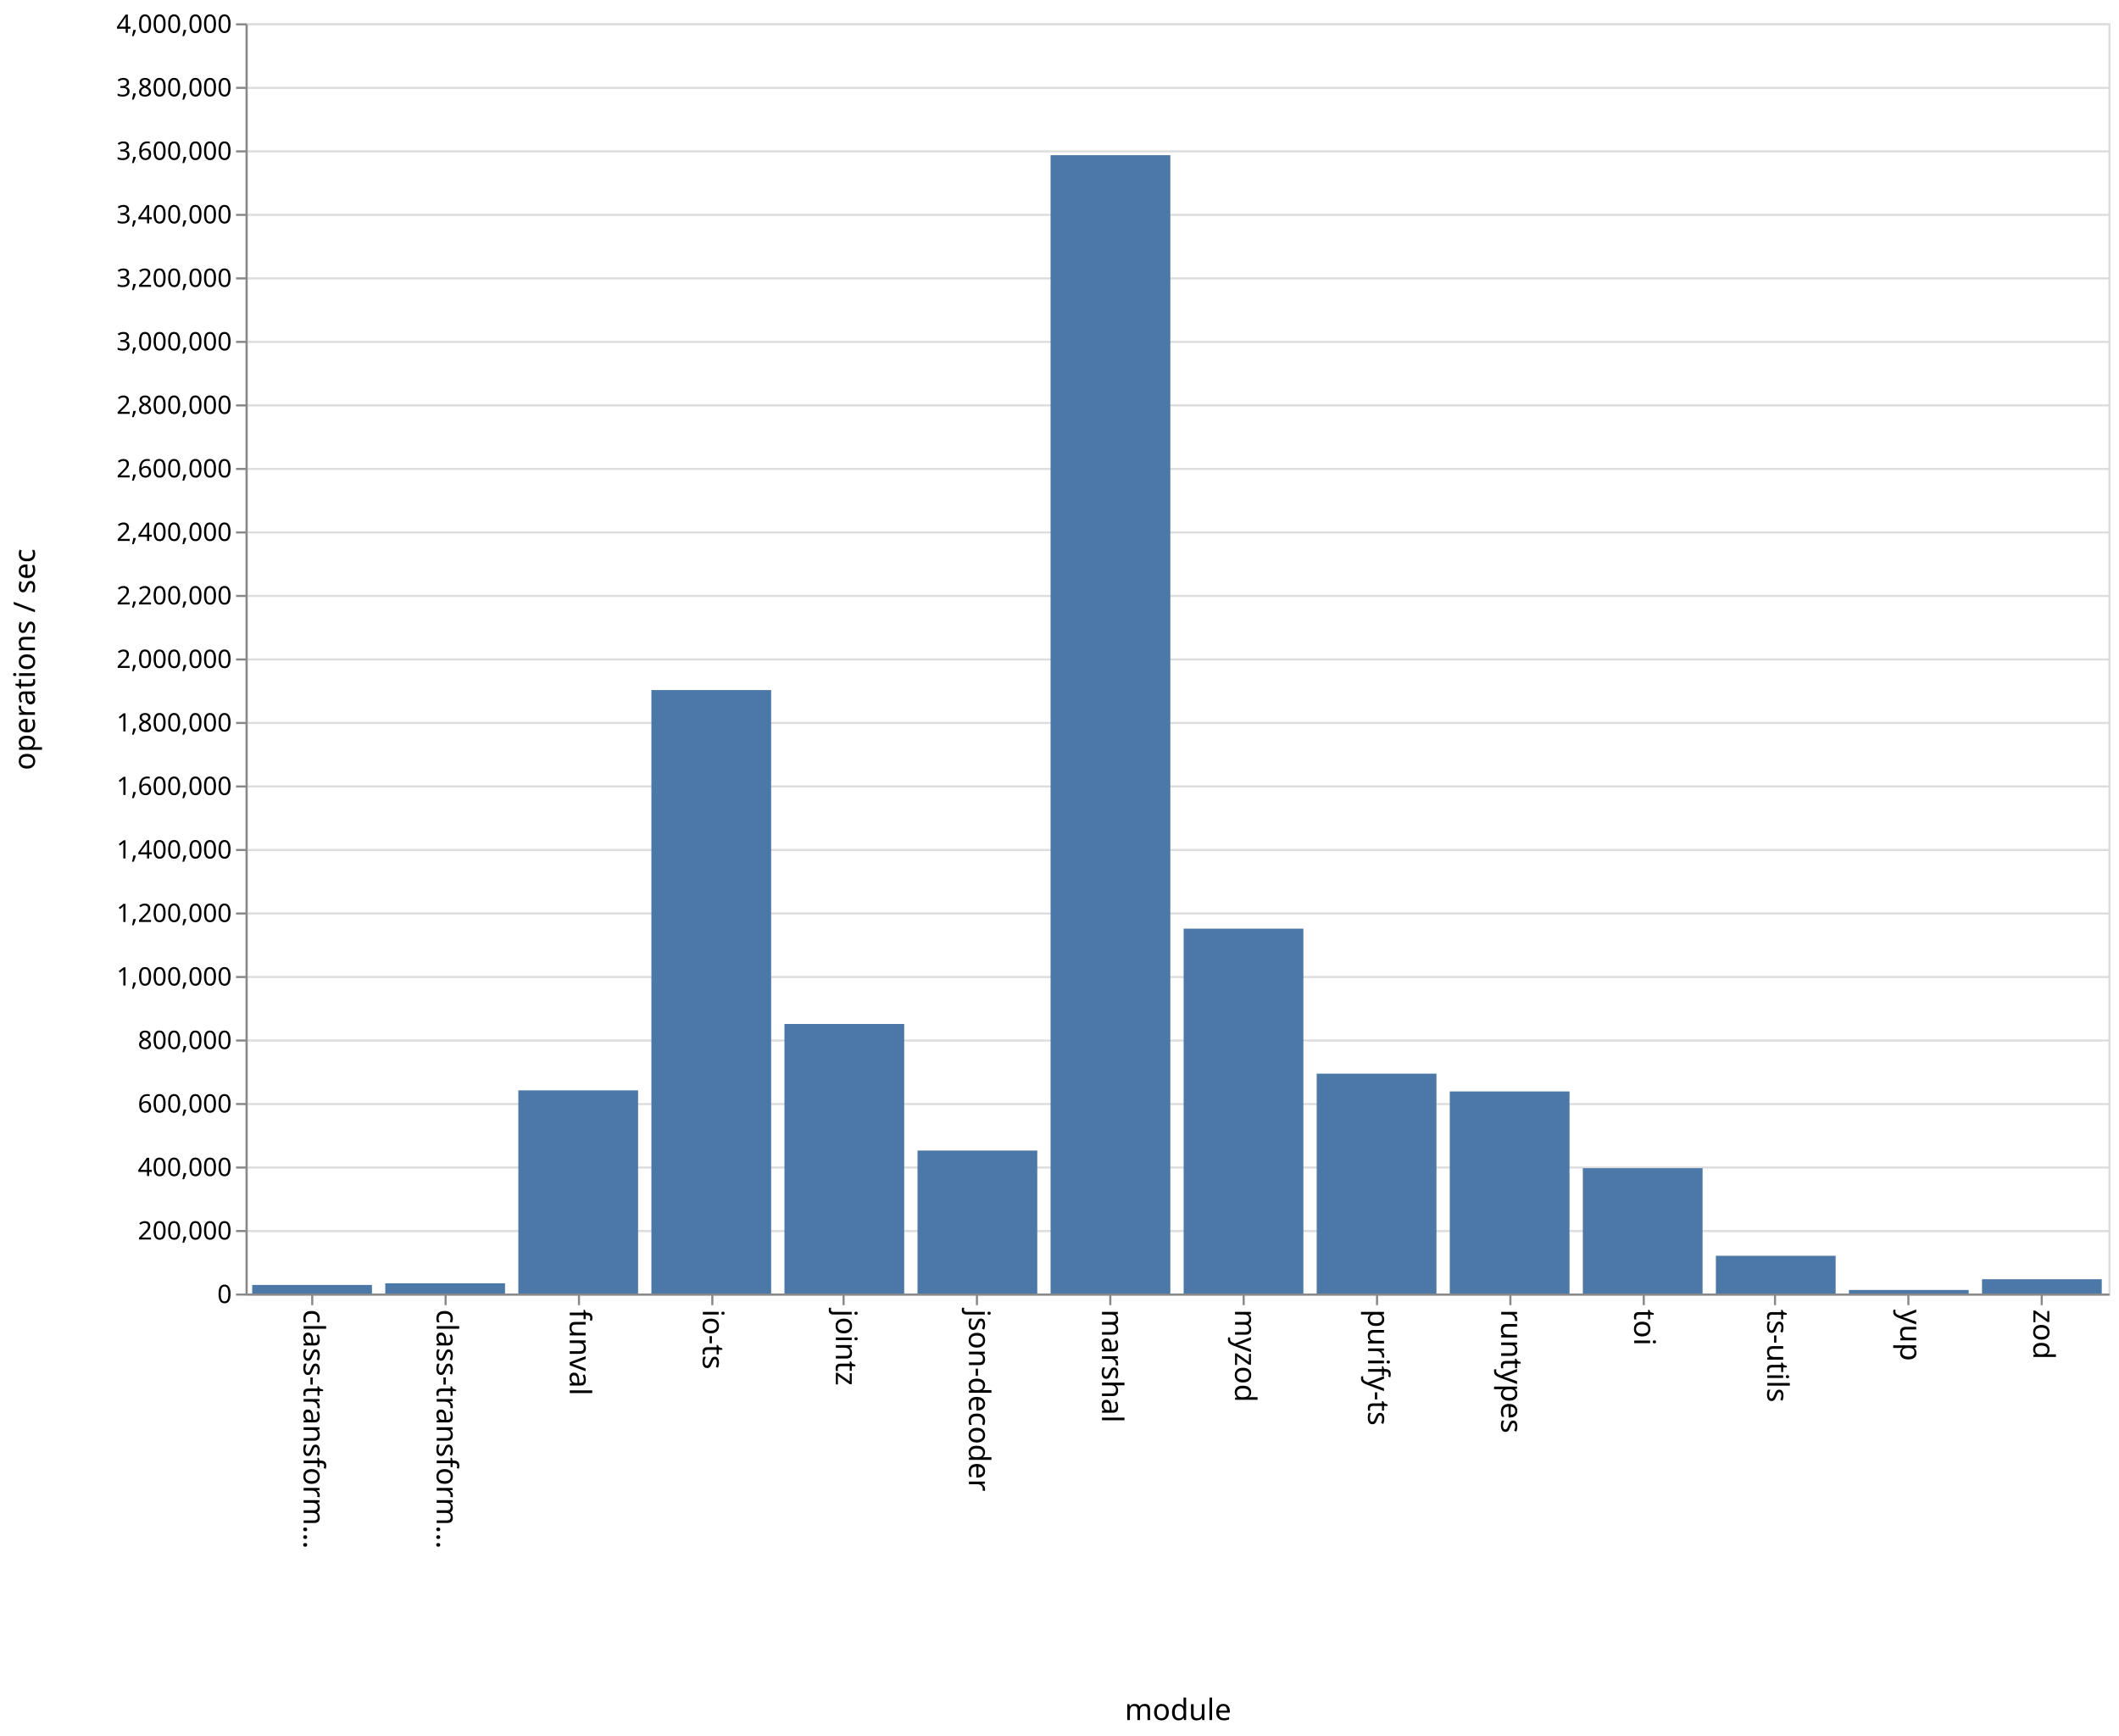
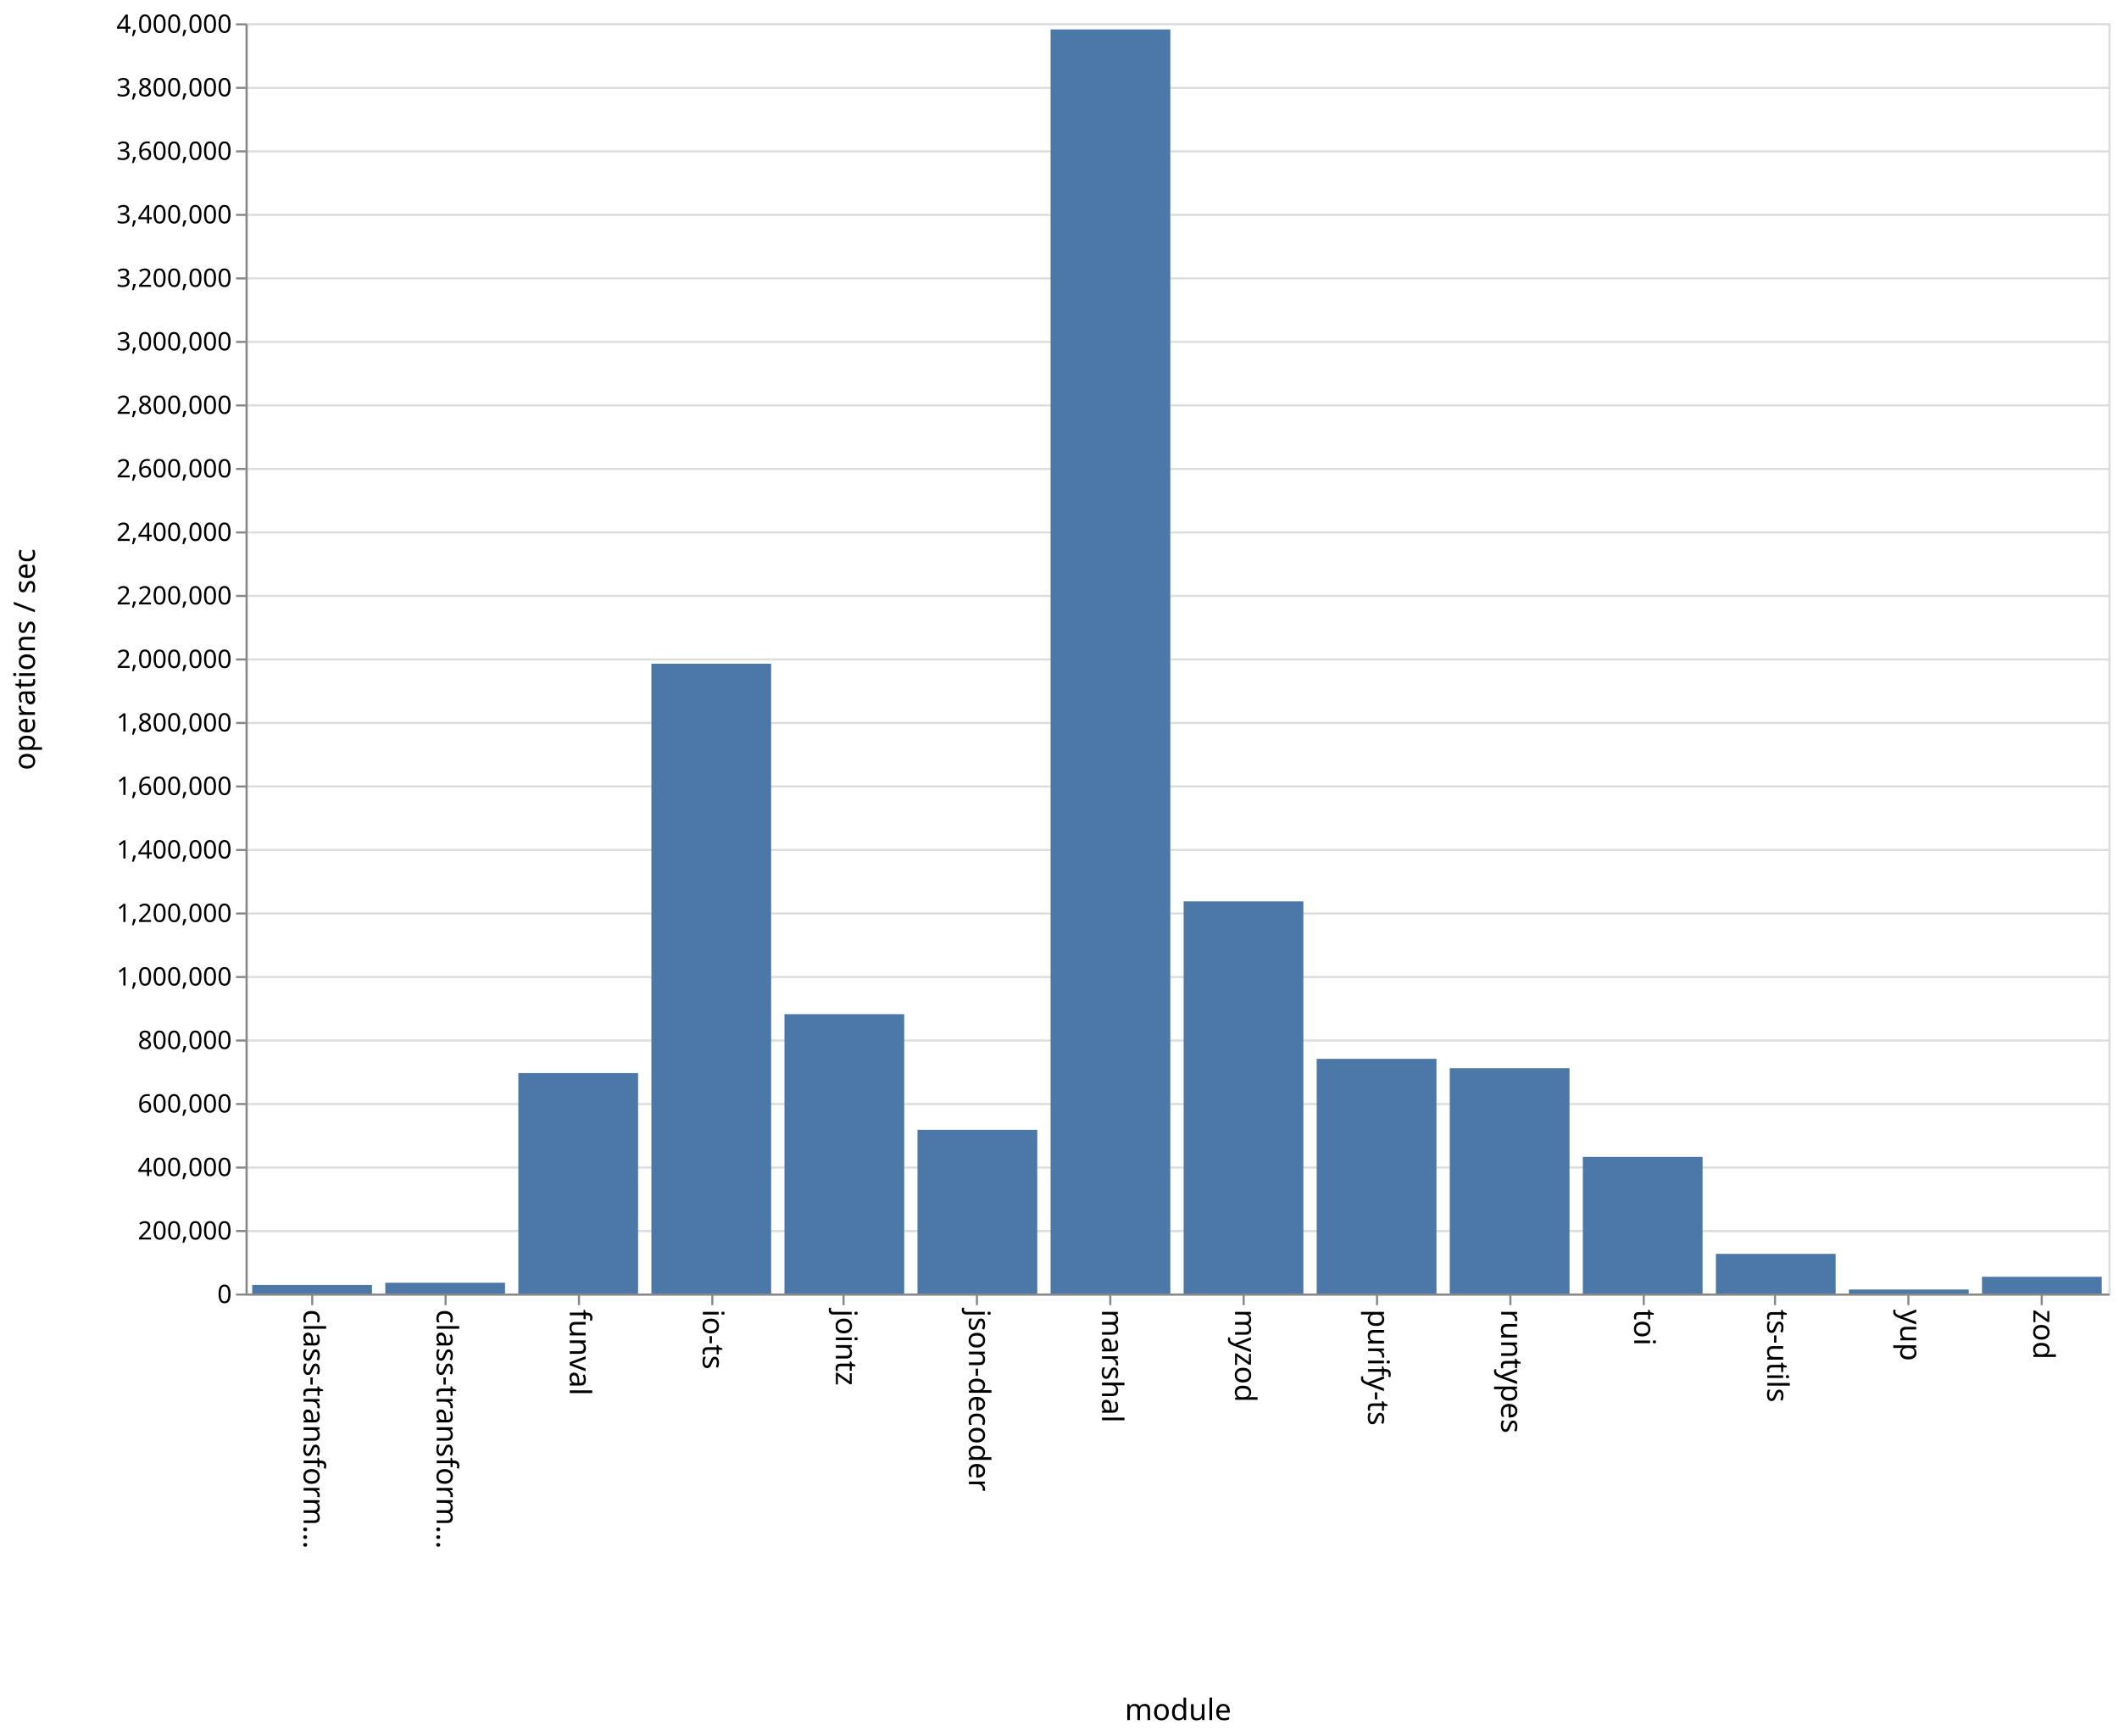
<svg xmlns="http://www.w3.org/2000/svg" class="marks" width="1001" height="820">
  <path fill="#fff" d="M0 0h1001v820H0z" />
  <g class="mark-group role-frame root">
    <path class="background" d="M116.5 11.5h880v600h-880z" fill="none" stroke="#ddd" />
    <g class="mark-group role-axis">
      <path class="background" d="M116.5 11.5z" pointer-events="none" fill="none" />
      <g class="mark-rule role-axis-grid" pointer-events="none" fill="none" stroke="#ddd">
        <path d="M116.5 611.5h880M116.5 581.5h880M116.5 551.5h880M116.5 521.5h880M116.5 491.5h880M116.5 461.5h880M116.5 431.5h880M116.5 401.5h880M116.5 371.5h880M116.5 341.5h880M116.5 311.5h880M116.5 281.5h880M116.5 251.5h880M116.5 221.5h880M116.5 191.5h880M116.5 161.5h880M116.5 131.5h880M116.5 101.5h880M116.5 71.5h880M116.5 41.5h880M116.5 11.5h880" />
      </g>
    </g>
    <g class="mark-group role-axis">
      <path class="background" d="M116.5 611.5z" pointer-events="none" fill="none" />
      <g class="mark-rule role-axis-tick" pointer-events="none" fill="none" stroke="#888">
        <path d="M147.5 611.5v5M210.5 611.5v5M273.5 611.5v5M336.5 611.5v5M398.5 611.5v5M461.5 611.5v5M524.5 611.5v5M587.5 611.5v5M650.5 611.5v5M713.5 611.5v5M776.5 611.5v5M838.5 611.5v5M901.5 611.5v5M964.5 611.5v5" />
      </g>
      <g class="mark-text role-axis-label" pointer-events="none" font-family="sans-serif" font-size="14">
        <text transform="rotate(90 -237.536 380.964)">
                    class-transform…
                </text>
        <text transform="rotate(90 -206.107 412.393)">
                    class-transform…
                </text>
        <text transform="rotate(90 -174.679 443.821)">
                    funval
                </text>
        <text transform="rotate(90 -143.25 475.25)">
                    io-ts
                </text>
        <text transform="rotate(90 -111.821 506.679)">
                    jointz
                </text>
        <text transform="rotate(90 -80.393 538.107)">
                    json-decoder
                </text>
        <text transform="rotate(90 -48.964 569.536)">
                    marshal
                </text>
        <text transform="rotate(90 -17.536 600.964)">
                    myzod
                </text>
        <text transform="rotate(90 13.893 632.393)">
                    purify-ts
                </text>
        <text transform="rotate(90 45.321 663.821)">
                    runtypes
                </text>
        <text transform="rotate(90 76.75 695.25)">
                    toi
                </text>
        <text transform="rotate(90 108.179 726.679)">
                    ts-utils
                </text>
        <text transform="rotate(90 139.607 758.107)">
                    yup
                </text>
        <text transform="rotate(90 171.036 789.536)">
                    zod
                </text>
      </g>
      <path fill="none" stroke="#888" d="M116.5 611.5h880" pointer-events="none" />
      <text text-anchor="middle" transform="translate(556.5 812.5)" font-family="sans-serif" font-size="14" font-weight="400" pointer-events="none">
                module
            </text>
    </g>
    <g class="mark-group role-axis">
      <path class="background" d="M116.5 11.5z" pointer-events="none" fill="none" />
      <g class="mark-rule role-axis-tick" pointer-events="none" fill="none" stroke="#888">
        <path d="M116.5 611.5h-5M116.5 581.5h-5M116.5 551.5h-5M116.5 521.5h-5M116.5 491.5h-5M116.5 461.5h-5M116.5 431.5h-5M116.5 401.5h-5M116.5 371.5h-5M116.5 341.5h-5M116.5 311.5h-5M116.5 281.5h-5M116.5 251.5h-5M116.5 221.5h-5M116.5 191.5h-5M116.5 161.5h-5M116.5 131.5h-5M116.5 101.5h-5M116.5 71.5h-5M116.5 41.5h-5M116.5 11.5h-5" />
      </g>
      <g class="mark-text role-axis-label" pointer-events="none" text-anchor="end" font-family="sans-serif" font-size="12">
        <text transform="translate(109.5 615.5)">
                    0
                </text>
        <text transform="translate(109.5 585.5)">
                    200,000
                </text>
        <text transform="translate(109.5 555.5)">
                    400,000
                </text>
        <text transform="translate(109.5 525.5)">
                    600,000
                </text>
        <text transform="translate(109.5 495.5)">
                    800,000
                </text>
        <text transform="translate(109.5 465.5)">
                    1,000,000
                </text>
        <text transform="translate(109.5 435.5)">
                    1,200,000
                </text>
        <text transform="translate(109.5 405.5)">
                    1,400,000
                </text>
        <text transform="translate(109.5 375.5)">
                    1,600,000
                </text>
        <text transform="translate(109.5 345.5)">
                    1,800,000
                </text>
        <text transform="translate(109.5 315.5)">
                    2,000,000
                </text>
        <text transform="translate(109.5 285.5)">
                    2,200,000
                </text>
        <text transform="translate(109.5 255.5)">
                    2,400,000
                </text>
        <text transform="translate(109.5 225.5)">
                    2,600,000
                </text>
        <text transform="translate(109.5 195.5)">
                    2,800,000
                </text>
        <text transform="translate(109.5 165.5)">
                    3,000,000
                </text>
        <text transform="translate(109.5 135.5)">
                    3,200,000
                </text>
        <text transform="translate(109.5 105.5)">
                    3,400,000
                </text>
        <text transform="translate(109.5 75.5)">
                    3,600,000
                </text>
        <text transform="translate(109.5 45.5)">
                    3,800,000
                </text>
        <text transform="translate(109.5 15.5)">
                    4,000,000
                </text>
      </g>
      <path fill="none" stroke="#888" d="M116.5 611.5v-600" pointer-events="none" />
      <text text-anchor="middle" transform="rotate(-90 164 147.5)" font-family="sans-serif" font-size="14" font-weight="400" pointer-events="none">
                operations / sec
            </text>
    </g>
    <g class="mark-rect role-mark marks" fill="#4c78a8">
-       <path d="M119.143 606.955h56.571V611h-56.571zM182 606.19h56.571V611H182zM244.857 515.052h56.572V611h-56.572zM307.714 325.943h56.572V611h-56.572zM370.571 483.674h56.572V611H370.57zM433.429 543.473H490V611h-56.571zM496.286 73.31h56.571V611h-56.571zM559.143 438.653h56.571V611h-56.571zM622 507.14h56.571V611H622zM684.857 515.553h56.572V611h-56.572zM747.714 551.817h56.572V611h-56.572zM810.571 593.18h56.572V611H810.57zM873.429 609.325H930V611h-56.571zM936.286 604.264h56.571V611h-56.571z" />
+       <path d="M119.143 606.99h56.571V611h-56.571zM182 605.903h56.571V611H182zM244.857 506.875h56.572V611h-56.572zM307.714 313.52h56.572V611h-56.572zM370.571 479.038h56.572V611H370.57zM433.429 533.672H490V611h-56.571zM496.286 13.898h56.571V611h-56.571zM559.143 425.75h56.571V611h-56.571zM622 500.159h56.571V611H622zM684.857 504.587h56.572V611h-56.572zM747.714 546.466h56.572V611h-56.572zM810.571 592.277h56.572V611H810.57zM873.429 609.11H930V611h-56.571zM936.286 603.111h56.571V611h-56.571z" />
    </g>
  </g>
</svg>
